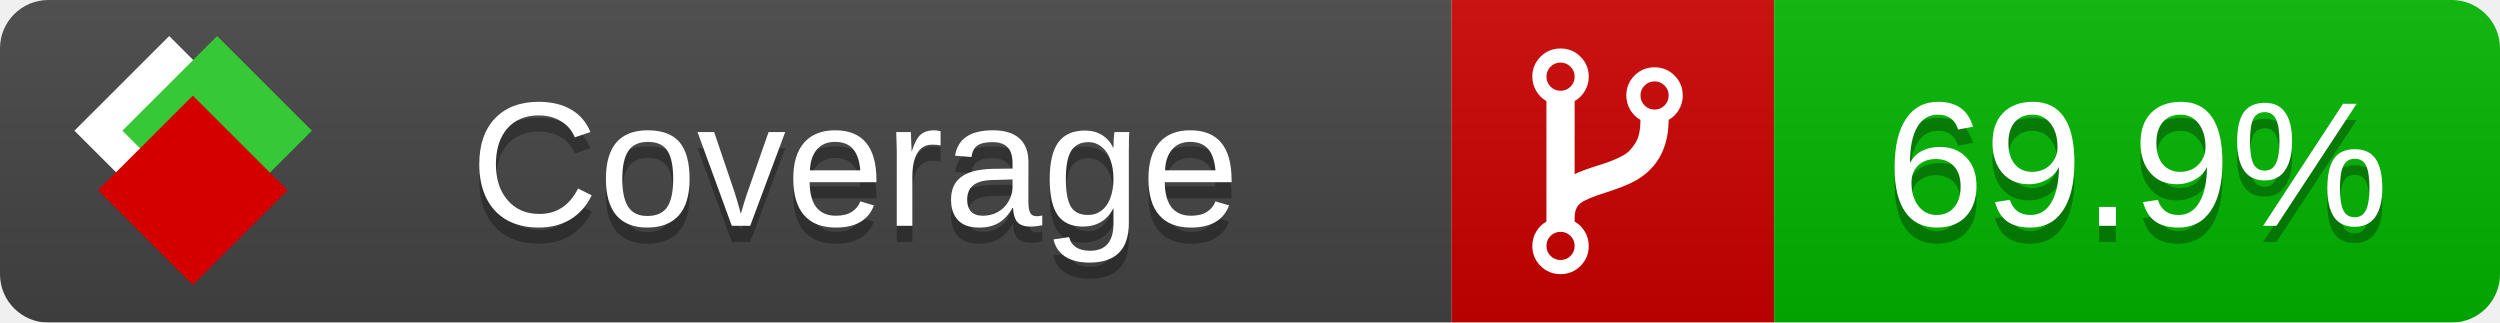
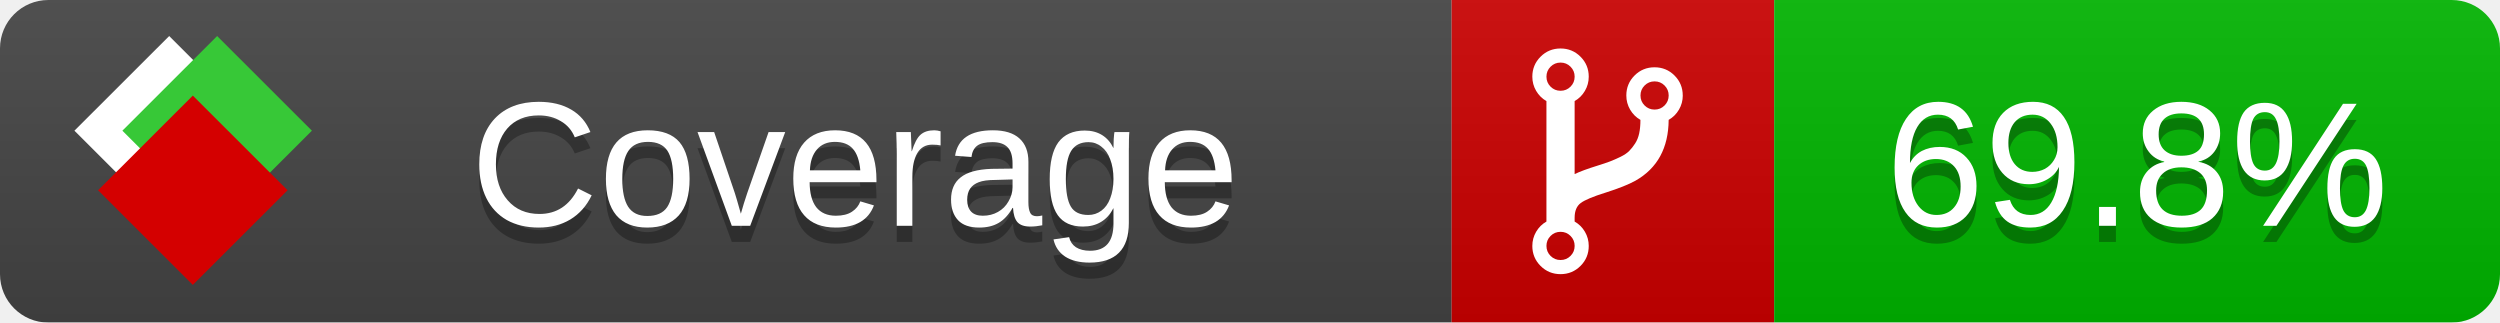
<svg xmlns="http://www.w3.org/2000/svg" xmlns:xlink="http://www.w3.org/1999/xlink" width="155" height="20">
  <style type="text/css">
          
            @keyframes fade1 {
                0% { visibility: visible; opacity: 1; }
               23% { visibility: visible; opacity: 1; }
               25% { visibility: hidden; opacity: 0; }
               48% { visibility: hidden; opacity: 0; }
               50% { visibility: hidden; opacity: 0; }
               73% { visibility: hidden; opacity: 0; }
               75% { visibility: hidden; opacity: 0; }
               98% { visibility: hidden; opacity: 0; }
              100% { visibility: visible; opacity: 1; }
            }
            @keyframes fade2 {
                0% { visibility: hidden; opacity: 0; }
               23% { visibility: hidden; opacity: 0; }
               25% { visibility: visible; opacity: 1; }
               48% { visibility: visible; opacity: 1; }
               50% { visibility: hidden; opacity: 0; }
               73% { visibility: hidden; opacity: 0; }
               75% { visibility: hidden; opacity: 0; }
               98% { visibility: hidden; opacity: 0; }
              100% { visibility: hidden; opacity: 0; }
            }
            @keyframes fade3 {
                0% { visibility: hidden; opacity: 0; }
               23% { visibility: hidden; opacity: 0; }
               25% { visibility: hidden; opacity: 0; }
               48% { visibility: hidden; opacity: 0; }
               50% { visibility: visible; opacity: 1; }
               73% { visibility: visible; opacity: 1; }
               75% { visibility: hidden; opacity: 0; }
               98% { visibility: hidden; opacity: 0; }
              100% { visibility: hidden; opacity: 0; }
            }
            @keyframes fade4 {
                0% { visibility: hidden; opacity: 0; }
               23% { visibility: hidden; opacity: 0; }
               25% { visibility: hidden; opacity: 0; }
               48% { visibility: hidden; opacity: 0; }
               50% { visibility: hidden; opacity: 0; }
               73% { visibility: hidden; opacity: 0; }
               75% { visibility: visible; opacity: 1; }
               98% { visibility: visible; opacity: 1; }
              100% { visibility: hidden; opacity: 0; }
            }
            .linecoverage {
                animation-duration: 15s;
                animation-name: fade1;
                animation-iteration-count: infinite;
            }
            .branchcoverage {
                animation-duration: 15s;
                animation-name: fade2;
                animation-iteration-count: infinite;
            }
            .methodcoverage {
                animation-duration: 15s;
                animation-name: fade3;
                animation-iteration-count: infinite;
            }
            .fullmethodcoverage {
                animation-duration: 15s;
                animation-name: fade4;
                animation-iteration-count: infinite;
            }
          
    </style>
  <defs>
    <linearGradient id="gradient" x2="0" y2="100%">
      <stop offset="0" stop-color="#bbb" stop-opacity=".1" />
      <stop offset="1" stop-opacity=".1" />
    </linearGradient>
    <linearGradient id="c">
      <stop offset="0" stop-color="#d40000" />
      <stop offset="1" stop-color="#ff2a2a" />
    </linearGradient>
    <linearGradient id="a">
      <stop offset="0" stop-color="#e0e0de" />
      <stop offset="1" stop-color="#fff" />
    </linearGradient>
    <linearGradient id="b">
      <stop offset="0" stop-color="#37c837" />
      <stop offset="1" stop-color="#217821" />
    </linearGradient>
    <linearGradient xlink:href="#a" id="e" x1="106.44" x2="69.96" y1="-11.96" y2="-46.84" gradientTransform="matrix(-.8426 -.00045 -.00045 -.8426 -94.27 -75.82)" gradientUnits="userSpaceOnUse" />
    <linearGradient xlink:href="#b" id="f" x1="56.19" x2="77.97" y1="-23.45" y2="10.62" gradientTransform="matrix(.8426 .00045 .00045 .8426 94.27 75.82)" gradientUnits="userSpaceOnUse" />
    <linearGradient xlink:href="#c" id="g" x1="79.98" x2="132.9" y1="10.79" y2="10.79" gradientTransform="matrix(.8426 .00045 .00045 .8426 94.27 75.82)" gradientUnits="userSpaceOnUse" />
    <mask id="mask">
      <rect width="155" height="20" rx="3" fill="#fff" />
    </mask>
    <g id="icon" transform="matrix(.04486 0 0 .04481 -.48 -.63)">
      <rect width="52.92" height="52.92" x="-109.72" y="-27.13" fill="url(#e)" transform="rotate(-135)" />
      <rect width="52.92" height="52.92" x="70.19" y="-39.18" fill="url(#f)" transform="rotate(45)" />
      <rect width="52.92" height="52.92" x="80.05" y="-15.74" fill="url(#g)" transform="rotate(45)" />
    </g>
  </defs>
  <g mask="url(#mask)">
    <rect x="0" y="0" width="90" height="20" fill="#444" />
    <rect x="90" y="0" width="20" height="20" fill="#c00" />
    <rect x="110" y="0" width="45" height="20" fill="#00B600" />
    <rect x="0" y="0" width="155" height="20" fill="url(#gradient)" />
  </g>
  <g>
    <path class="" fill="#fff" d="m 97.628,15.247 q 0,-0.364 -0.255,-0.619 -0.255,-0.255 -0.619,-0.255 -0.364,0 -0.619,0.255 -0.255,0.255 -0.255,0.619 0,0.364 0.255,0.619 0.255,0.255 0.619,0.255 0.364,0 0.619,-0.255 0.255,-0.255 0.255,-0.619 z m 0,-10.493 q 0,-0.364 -0.255,-0.619 -0.255,-0.255 -0.619,-0.255 -0.364,0 -0.619,0.255 -0.255,0.255 -0.255,0.619 0,0.364 0.255,0.619 0.255,0.255 0.619,0.255 0.364,0 0.619,-0.255 0.255,-0.255 0.255,-0.619 z m 5.83,1.166 q 0,-0.364 -0.255,-0.619 -0.255,-0.255 -0.619,-0.255 -0.364,0 -0.619,0.255 -0.255,0.255 -0.255,0.619 0,0.364 0.255,0.619 0.255,0.255 0.619,0.255 0.364,0 0.619,-0.255 0.255,-0.255 0.255,-0.619 z m 0.874,0 q 0,0.474 -0.237,0.879 -0.237,0.405 -0.638,0.633 -0.018,2.614 -2.059,3.771 -0.619,0.346 -1.849,0.738 -1.166,0.364 -1.544,0.647 -0.378,0.282 -0.378,0.911 l 0,0.237 q 0.401,0.228 0.638,0.633 0.237,0.405 0.237,0.879 0,0.729 -0.51,1.239 -0.51,0.51 -1.239,0.51 -0.729,0 -1.239,-0.51 -0.51,-0.51 -0.51,-1.239 0,-0.474 0.237,-0.879 0.237,-0.405 0.638,-0.633 l 0,-7.469 q -0.401,-0.228 -0.638,-0.633 -0.237,-0.405 -0.237,-0.879 0,-0.729 0.51,-1.239 0.51,-0.51 1.239,-0.51 0.729,0 1.239,0.51 0.51,0.51 0.51,1.239 0,0.474 -0.237,0.879 -0.237,0.405 -0.638,0.633 l 0,4.527 q 0.492,-0.237 1.403,-0.519 0.501,-0.155 0.797,-0.269 0.296,-0.114 0.642,-0.282 0.346,-0.169 0.537,-0.36 0.191,-0.191 0.369,-0.465 0.178,-0.273 0.255,-0.633 0.077,-0.36 0.077,-0.833 -0.401,-0.228 -0.638,-0.633 -0.237,-0.405 -0.237,-0.879 0,-0.729 0.51,-1.239 0.51,-0.51 1.239,-0.51 0.729,0 1.239,0.51 0.51,0.51 0.51,1.239 z" />
  </g>
  <g fill="#fff" text-anchor="middle" font-family="Verdana,Arial,Geneva,sans-serif" font-size="11">
    <a xlink:href="https://github.com/danielpalme/ReportGenerator" target="_top">
      <use xlink:href="#icon" transform="translate(3,1) scale(3.5)" />
    </a>
    <text x="53" y="15" fill="#010101" fill-opacity=".3">Coverage</text>
    <text x="53" y="14" fill="#fff">Coverage</text>
-     <text class="" x="132.5" y="15" fill="#010101" fill-opacity=".3">69.9%</text>
-     <text class="" x="132.5" y="14">69.9%</text>
+     <text class="" x="132.5" y="15" fill="#010101" fill-opacity=".3">69.8%</text>
+     <text class="" x="132.5" y="14">69.8%</text>
  </g>
  <g>
    <rect class="" x="90" y="0" width="65" height="20" fill-opacity="0" />
  </g>
</svg>
